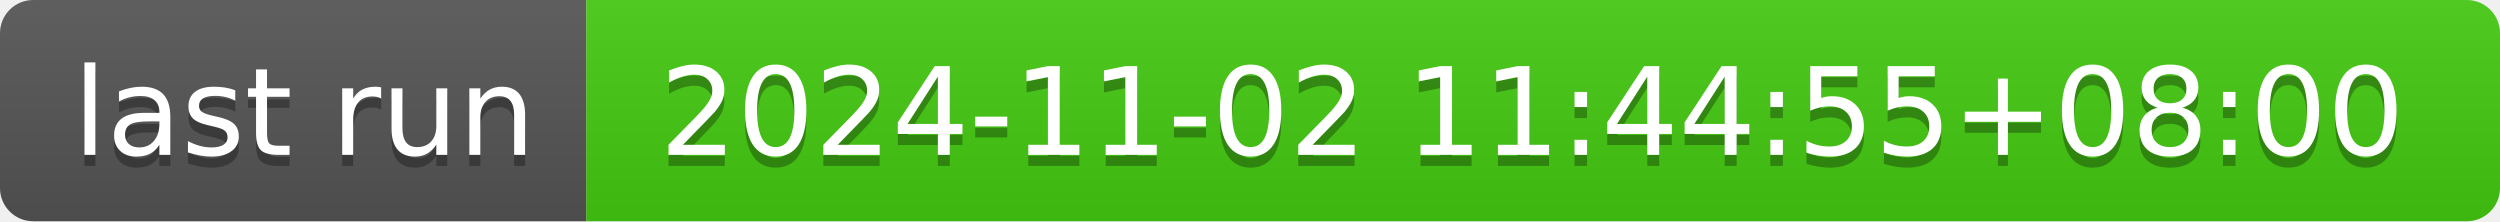
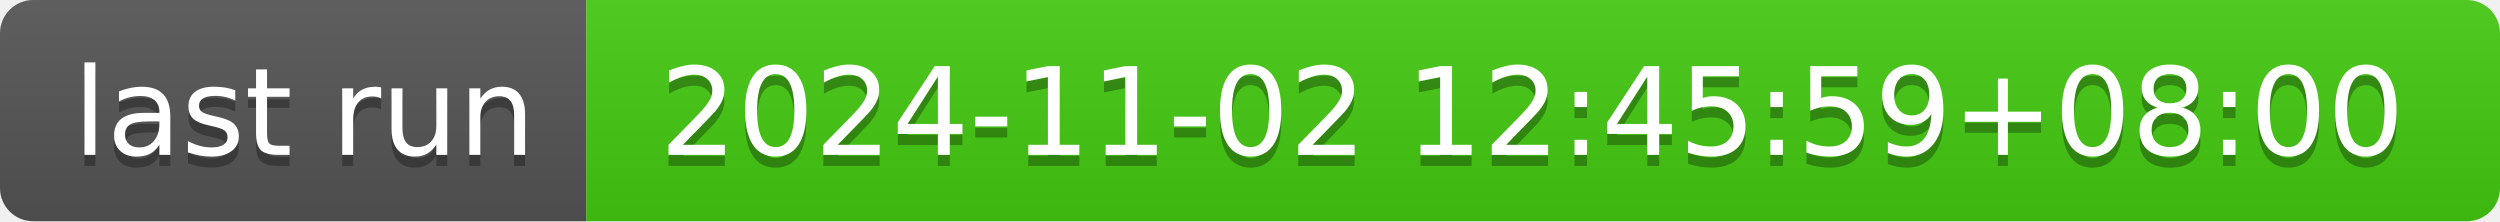
- <svg xmlns="http://www.w3.org/2000/svg" width="226" height="20" role="img" aria-label="last run: 2024-11-02 11:44:55+08:00">
+ <svg xmlns="http://www.w3.org/2000/svg" width="226" height="20" role="img" aria-label="last run: 2024-11-02 12:45:59+08:00">
  <linearGradient id="s" x2="0" y2="100%">
    <stop offset="0" stop-color="#bbb" stop-opacity=".1" />
    <stop offset="1" stop-opacity=".1" />
  </linearGradient>
  <clipPath id="r">
    <rect width="226" height="20" rx="3" fill="#fff" />
  </clipPath>
  <g clip-path="url(#r)">
    <rect width="53" height="20" fill="#555" />
    <rect x="53" width="173" height="20" fill="#4c1" />
    <rect width="226" height="20" fill="url(#s)" />
  </g>
  <g fill="#fff" text-anchor="middle" font-family="Verdana,Geneva,DejaVu Sans,sans-serif" text-rendering="geometricPrecision" font-size="110">
    <text aria-hidden="true" x="275" y="150" fill="#010101" fill-opacity=".3" transform="scale(.1)" textLength="430">last run</text>
    <text x="275" y="140" transform="scale(.1)" fill="#fff" textLength="430">last run</text>
-     <text aria-hidden="true" x="1385" y="150" fill="#010101" fill-opacity=".3" transform="scale(.1)" textLength="1630">2024-11-02 11:44:55+08:00</text>
-     <text x="1385" y="140" transform="scale(.1)" fill="#fff" textLength="1630">2024-11-02 11:44:55+08:00</text>
+     <text aria-hidden="true" x="1385" y="150" fill="#010101" fill-opacity=".3" transform="scale(.1)" textLength="1630">2024-11-02 12:45:59+08:00</text>
+     <text x="1385" y="140" transform="scale(.1)" fill="#fff" textLength="1630">2024-11-02 12:45:59+08:00</text>
  </g>
</svg>
